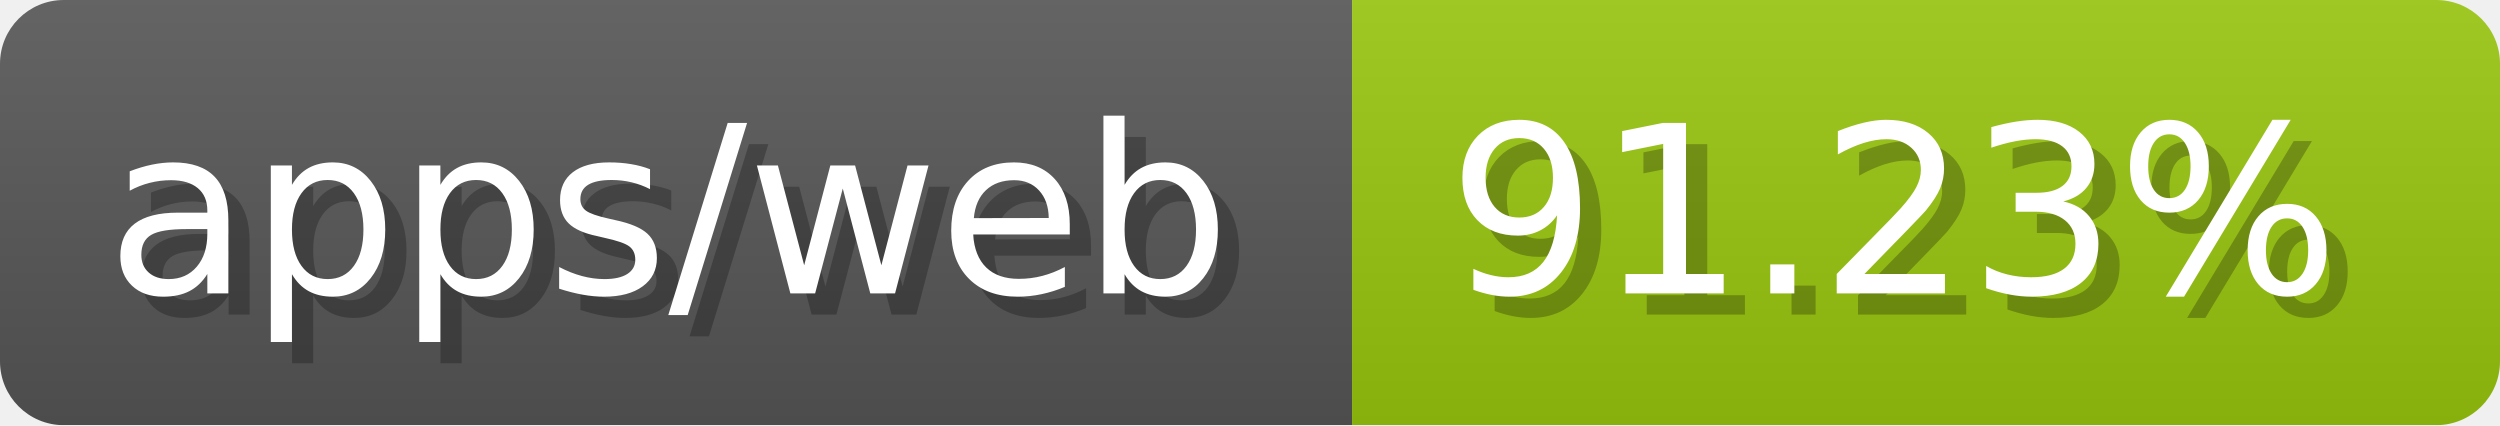
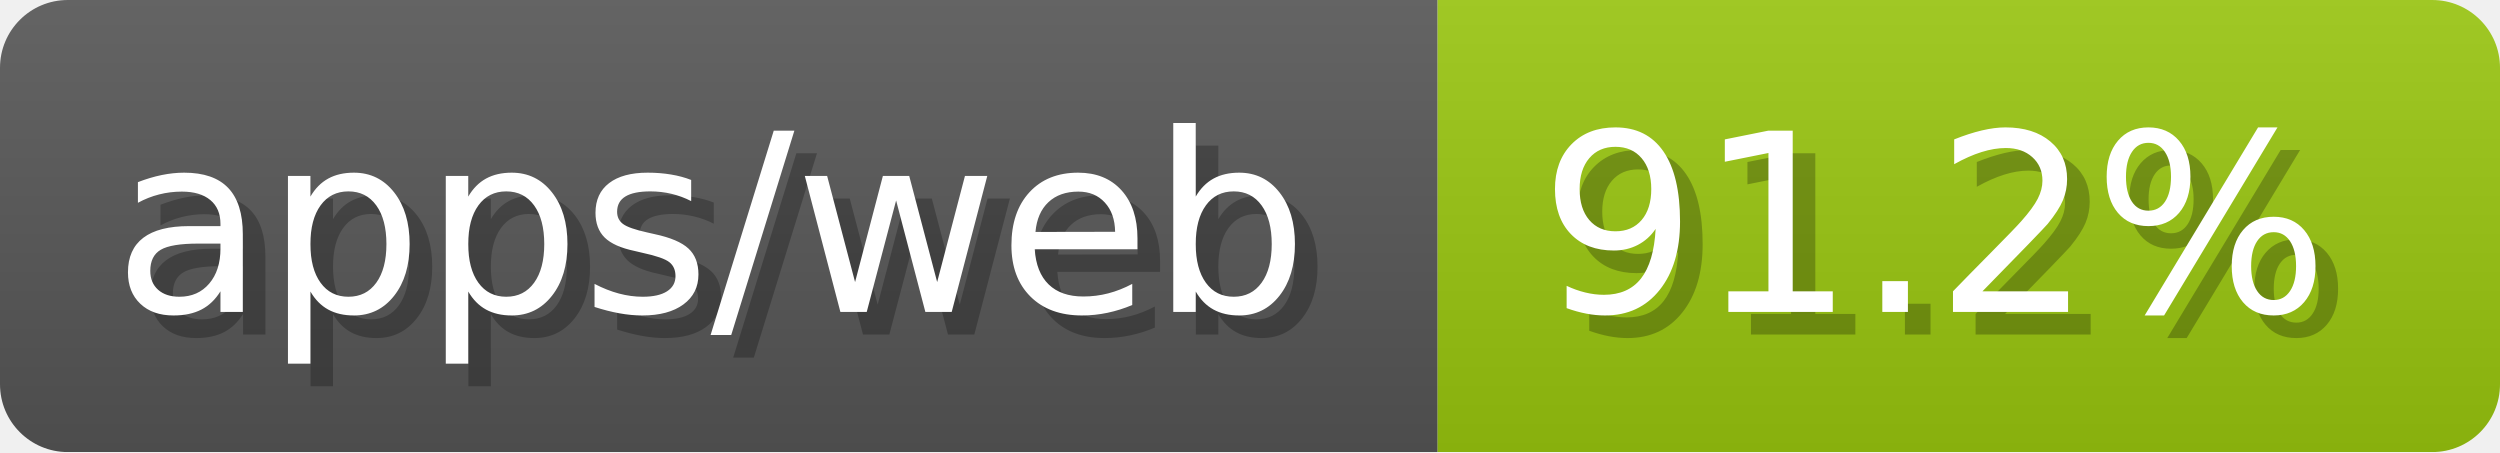
- <svg xmlns="http://www.w3.org/2000/svg" width="117.6" height="20" viewBox="0 0 1176 200" role="img" aria-label="apps/web: 91.23%">
-   <linearGradient id="SrlqZ" x2="0" y2="100%">
+ <svg xmlns="http://www.w3.org/2000/svg" width="110.6" height="20" viewBox="0 0 1106 200" role="img" aria-label="apps/web: 91.2%">
+   <linearGradient id="LYGqk" x2="0" y2="100%">
    <stop offset="0" stop-opacity=".1" stop-color="#EEE" />
    <stop offset="1" stop-opacity=".1" />
  </linearGradient>
-   <mask id="UYeuU">
-     <rect width="1176" height="200" rx="30" fill="#FFF" />
+   <mask id="RnCQT">
+     <rect width="1106" height="200" rx="30" fill="#FFF" />
  </mask>
-   <g mask="url(#UYeuU)">
+   <g mask="url(#RnCQT)">
    <rect width="636" height="200" fill="#555" />
-     <rect width="540" height="200" fill="#97c40f" x="636" />
-     <rect width="1176" height="200" fill="url(#SrlqZ)" />
+     <rect width="470" height="200" fill="#97c40f" x="636" />
+     <rect width="1106" height="200" fill="url(#LYGqk)" />
  </g>
  <g aria-hidden="true" fill="#fff" text-anchor="start" font-family="Verdana,DejaVu Sans,sans-serif" font-size="110">
    <text x="60" y="148" textLength="536" fill="#000" opacity="0.25">apps/web</text>
    <text x="50" y="138" textLength="536">apps/web</text>
-     <text x="691" y="148" textLength="440" fill="#000" opacity="0.25">91.23%</text>
-     <text x="681" y="138" textLength="440">91.23%</text>
+     <text x="691" y="148" textLength="370" fill="#000" opacity="0.25">91.2%</text>
+     <text x="681" y="138" textLength="370">91.2%</text>
  </g>
</svg>
